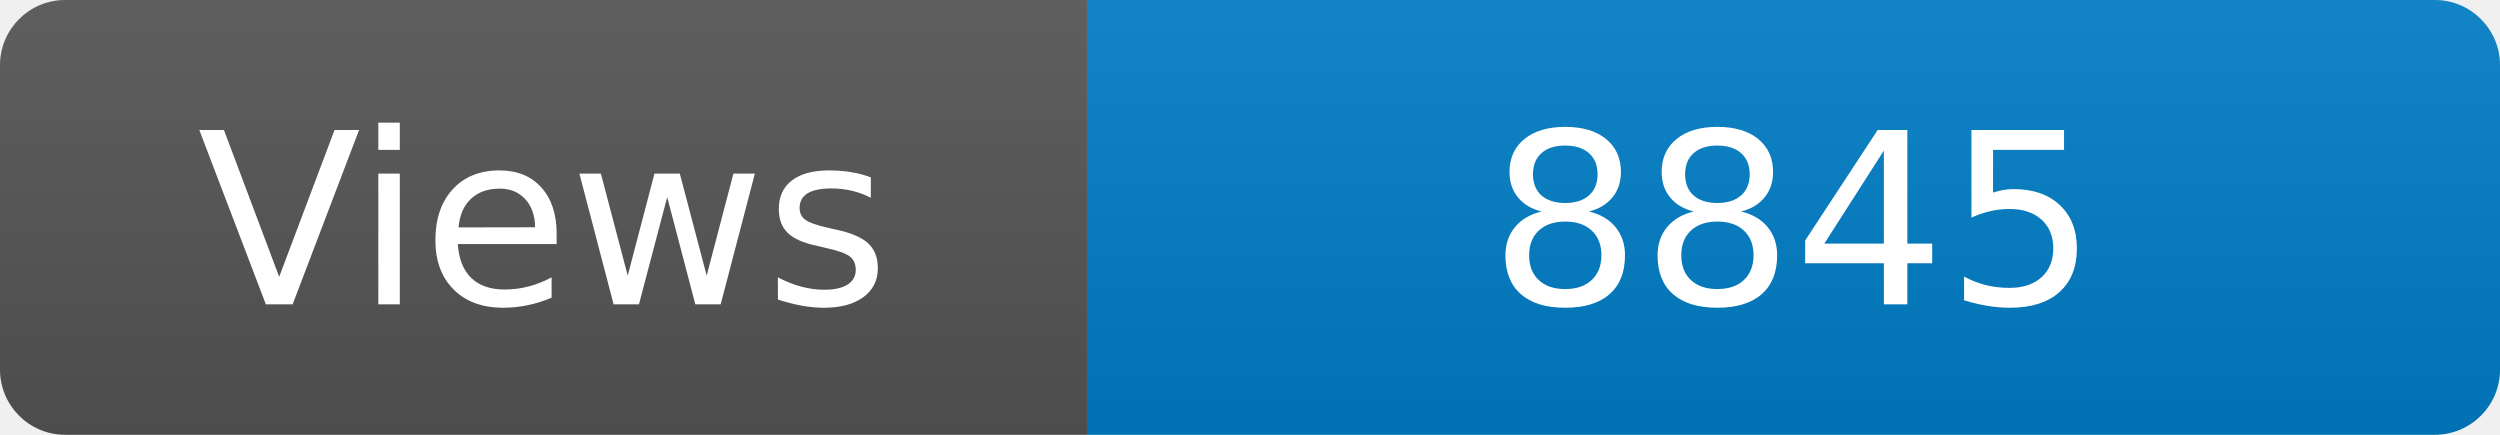
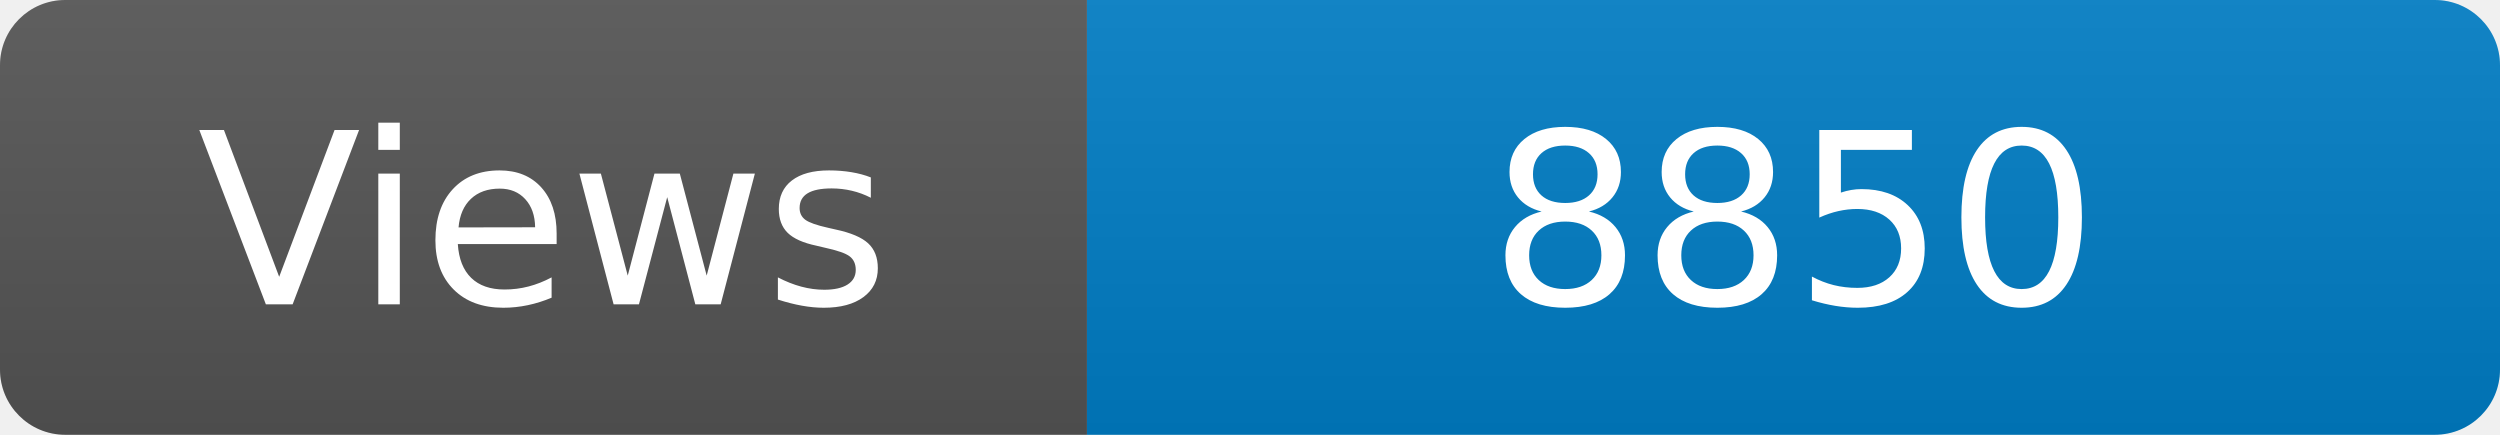
<svg xmlns="http://www.w3.org/2000/svg" width="115" height="20" role="img" aria-label="Maintained?: yes">
  <linearGradient id="s" x2="0" y2="100%">
    <stop offset="0" stop-color="#bbb" stop-opacity=".1" />
    <stop offset="1" stop-opacity=".1" />
  </linearGradient>
  <clipPath id="r">
    <rect width="115" height="20" rx="3" fill="#fff" />
  </clipPath>
  <g clip-path="url(#r)">
    <rect width="50" height="20" fill="#555" />
    <rect x="50" width="160" height="20" fill="#007ec6" />
    <rect width="115" height="20" fill="url(#s)" />
  </g>
  <g fill="#fff" text-anchor="middle" font-family="Verdana,Geneva,DejaVu Sans,sans-serif" font-size="110">
    <text x="250" y="140" transform="scale(.1)" fill="#fff">Views</text>
-     <text x="825" y="140" transform="scale(.1)" fill="#fff">8845</text>
+     <text x="825" y="140" transform="scale(.1)" fill="#fff">8850</text>
  </g>
</svg>
